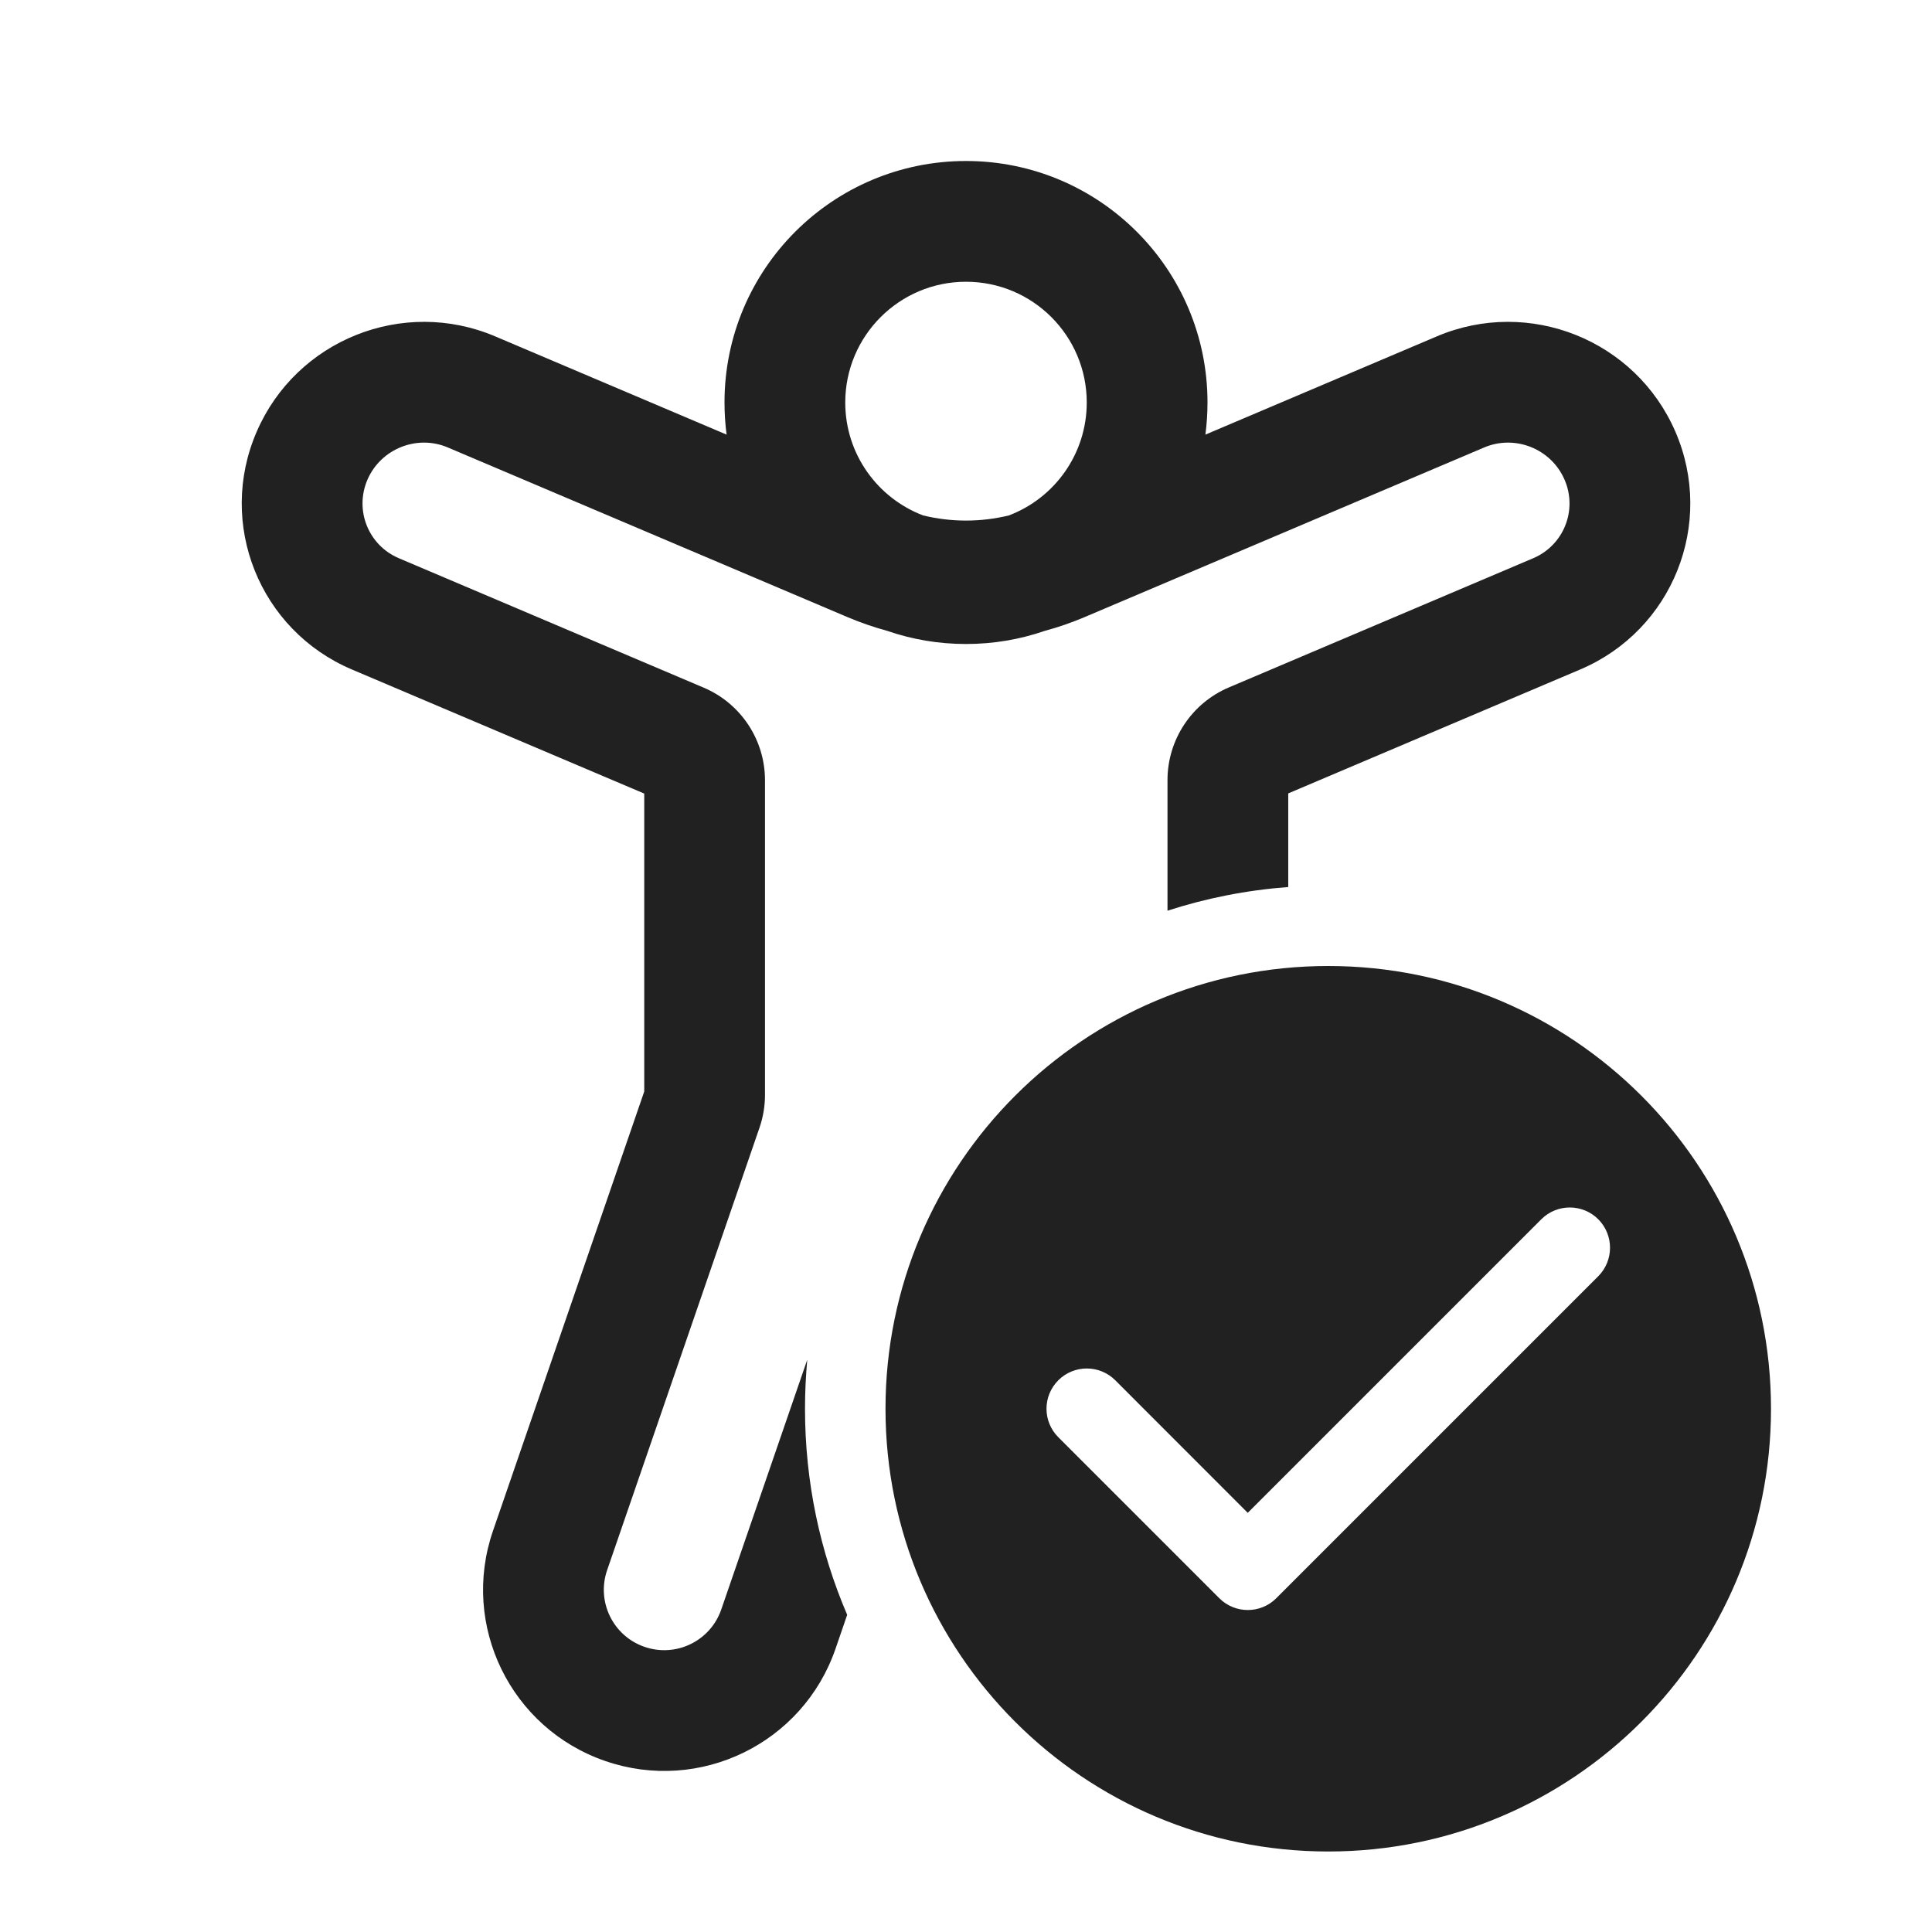
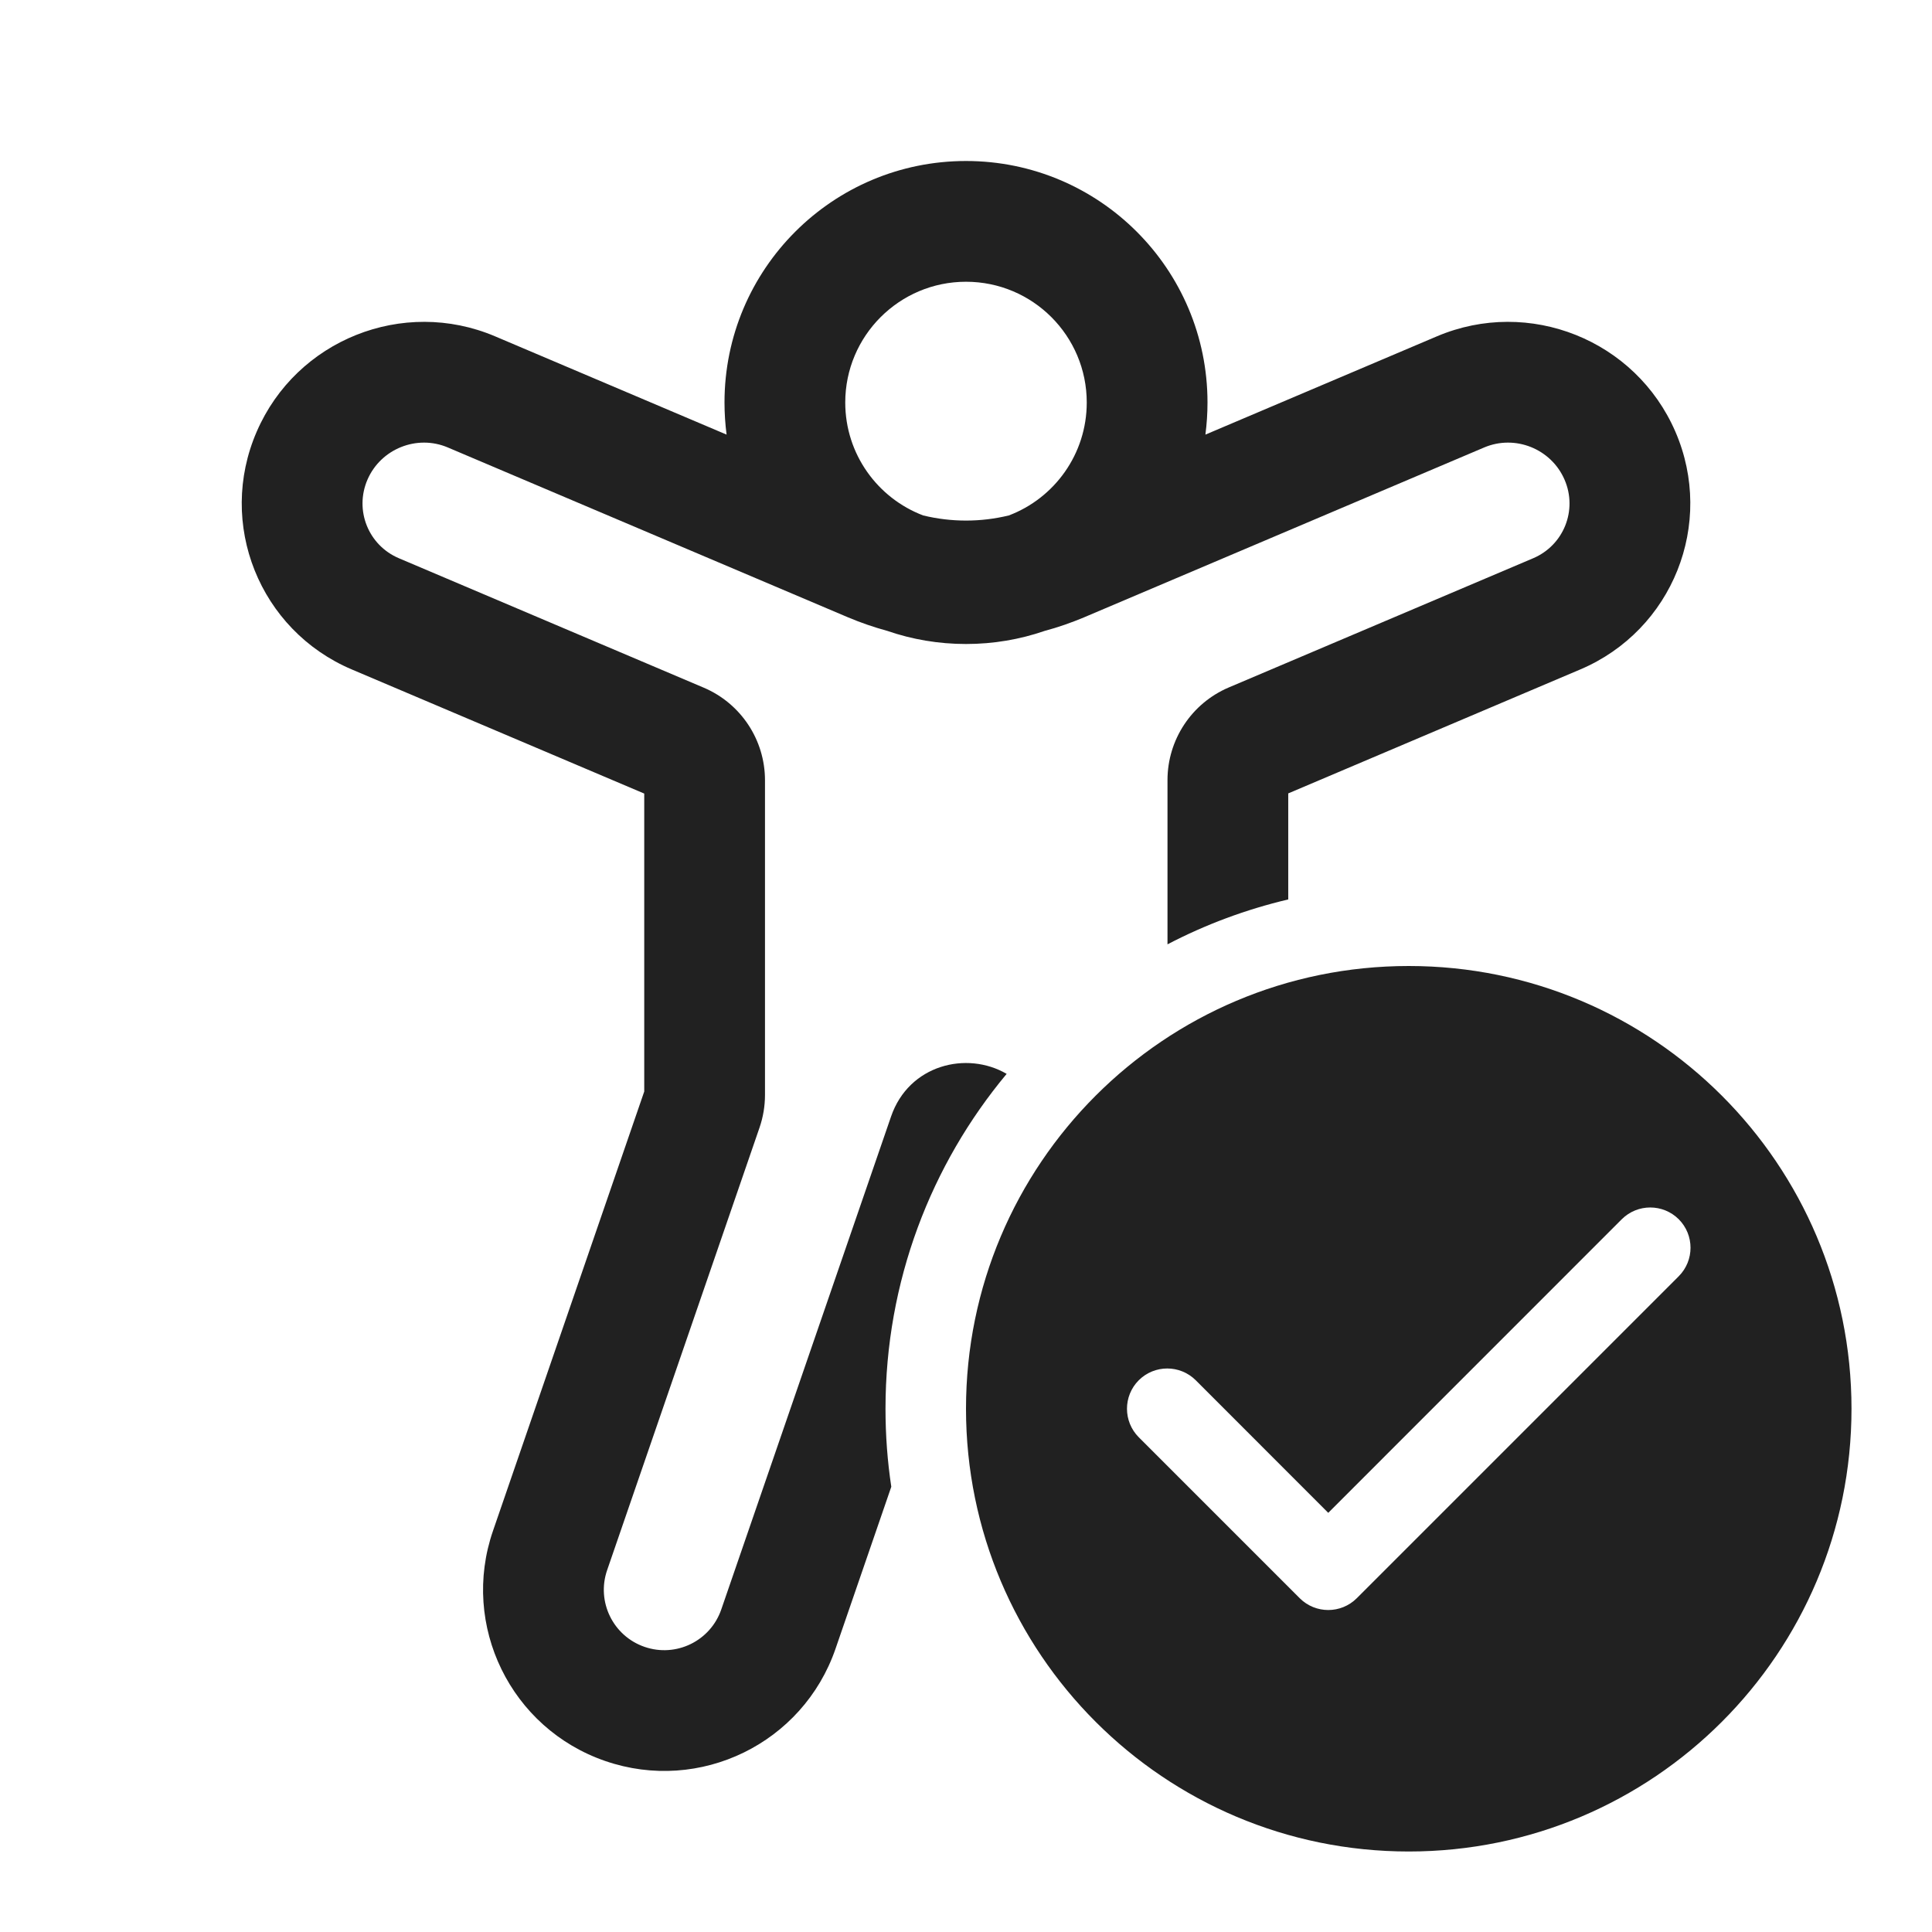
<svg xmlns="http://www.w3.org/2000/svg" width="24" height="24" viewBox="0 0 24 24" fill="none">
-   <path d="M11.468 6.403C10.902 6.188 10.5 5.641 10.5 5C10.5 4.172 11.172 3.5 12 3.5C12.829 3.5 13.5 4.172 13.5 5C13.5 5.641 13.098 6.189 12.532 6.403C12.182 6.488 11.818 6.488 11.468 6.403ZM9 5C9 5.135 9.009 5.268 9.026 5.399L6.15 4.178C5.007 3.693 3.682 4.222 3.189 5.362C2.693 6.505 3.223 7.829 4.37 8.316L8.003 9.858V13.559L6.124 19.017C5.719 20.191 6.344 21.472 7.519 21.876C8.694 22.281 9.974 21.657 10.379 20.482L10.524 20.06C10.187 19.274 10 18.409 10 17.5C10 17.295 10.01 17.092 10.028 16.891L8.96 19.993C8.825 20.385 8.399 20.593 8.007 20.458C7.615 20.323 7.407 19.896 7.542 19.505L9.435 14.008C9.48 13.877 9.503 13.74 9.503 13.601V9.693C9.503 9.191 9.203 8.738 8.741 8.542L4.956 6.935C4.575 6.774 4.401 6.337 4.565 5.958C4.731 5.575 5.18 5.395 5.564 5.559L10.535 7.669C10.694 7.736 10.857 7.792 11.022 7.837C11.329 7.943 11.658 8 12 8C12.342 8 12.671 7.943 12.978 7.837C13.143 7.793 13.306 7.736 13.466 7.669L18.436 5.559C18.821 5.395 19.269 5.575 19.435 5.958C19.6 6.337 19.425 6.774 19.045 6.935L15.264 8.54C14.803 8.736 14.503 9.189 14.503 9.691V11.313C14.981 11.158 15.483 11.058 16.003 11.019V9.856L19.631 8.316C20.778 7.829 21.307 6.505 20.812 5.362C20.318 4.222 18.994 3.693 17.85 4.178L14.974 5.399C14.991 5.268 15 5.135 15 5C15 3.343 13.657 2 12 2C10.343 2 9 3.343 9 5ZM22 17.5C22 20.538 19.538 23 16.5 23C13.463 23 11 20.538 11 17.5C11 14.462 13.463 12 16.5 12C19.538 12 22 14.462 22 17.5ZM19.854 15.146C19.659 14.951 19.342 14.951 19.147 15.146L15.5 18.793L13.854 17.146C13.659 16.951 13.342 16.951 13.147 17.146C12.951 17.342 12.951 17.658 13.147 17.854L15.147 19.854C15.342 20.049 15.659 20.049 15.854 19.854L19.854 15.854C20.049 15.658 20.049 15.342 19.854 15.146Z" fill="#212121" />
+   <path d="M9.026 5.399C9.009 5.268 9 5.135 9 5C9 3.343 10.343 2 12 2C13.657 2 15 3.343 15 5C15 5.135 14.991 5.268 14.974 5.399L17.85 4.178C18.994 3.693 20.318 4.222 20.812 5.362C21.307 6.505 20.778 7.829 19.631 8.316L16.003 9.856V11.173C15.475 11.298 14.972 11.486 14.503 11.731V9.691C14.503 9.189 14.803 8.736 15.264 8.54L19.045 6.935C19.425 6.774 19.6 6.337 19.435 5.958C19.269 5.575 18.821 5.395 18.436 5.559L13.466 7.669C13.306 7.736 13.143 7.793 12.978 7.837C12.671 7.943 12.342 8 12 8C11.658 8 11.329 7.943 11.022 7.837C10.857 7.792 10.694 7.736 10.535 7.669L5.564 5.559C5.18 5.395 4.731 5.575 4.565 5.958C4.401 6.337 4.575 6.774 4.956 6.935L8.741 8.542C9.203 8.738 9.503 9.191 9.503 9.693V13.601C9.503 13.74 9.48 13.877 9.435 14.008L7.542 19.505C7.407 19.896 7.615 20.323 8.007 20.458C8.399 20.593 8.825 20.385 8.96 19.993L11.069 13.87C11.29 13.226 12.01 13.051 12.505 13.34C11.565 14.468 11 15.918 11 17.5C11 17.829 11.024 18.153 11.072 18.469L10.379 20.482C9.974 21.657 8.694 22.281 7.519 21.876C6.344 21.472 5.719 20.191 6.124 19.017L8.003 13.559V9.858L4.37 8.316C3.223 7.829 2.693 6.505 3.189 5.362C3.682 4.222 5.007 3.693 6.15 4.178L9.026 5.399ZM10.5 5C10.5 5.641 10.902 6.188 11.468 6.403C11.818 6.488 12.182 6.488 12.532 6.403C13.098 6.189 13.5 5.641 13.5 5C13.5 4.172 12.829 3.5 12 3.5C11.172 3.5 10.5 4.172 10.5 5ZM23 17.5C23 20.538 20.538 23 17.5 23C14.462 23 12 20.538 12 17.5C12 14.462 14.462 12 17.5 12C20.538 12 23 14.462 23 17.5ZM20.854 15.146C20.658 14.951 20.342 14.951 20.146 15.146L16.5 18.793L14.854 17.146C14.658 16.951 14.342 16.951 14.146 17.146C13.951 17.342 13.951 17.658 14.146 17.854L16.146 19.854C16.342 20.049 16.658 20.049 16.854 19.854L20.854 15.854C21.049 15.658 21.049 15.342 20.854 15.146Z" fill="#212121" />
</svg>
